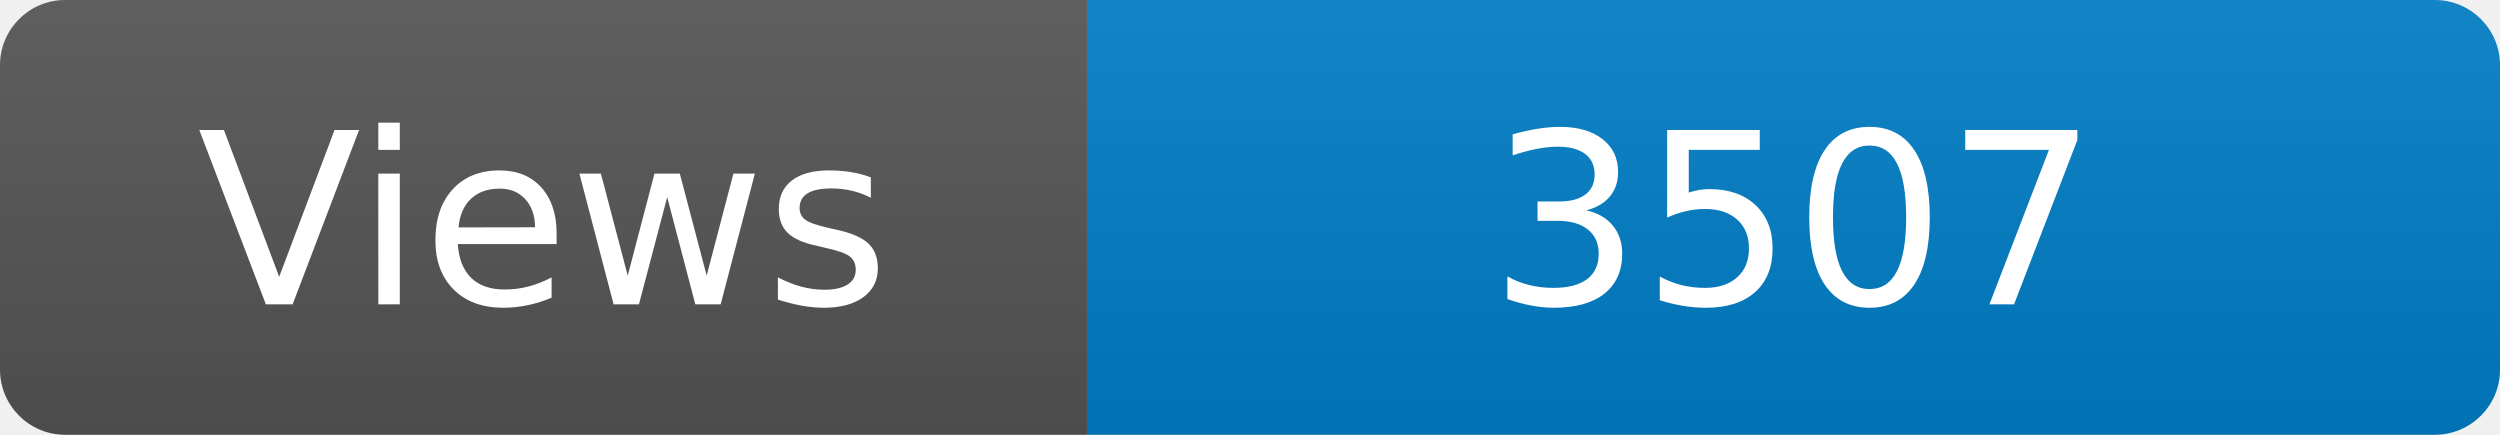
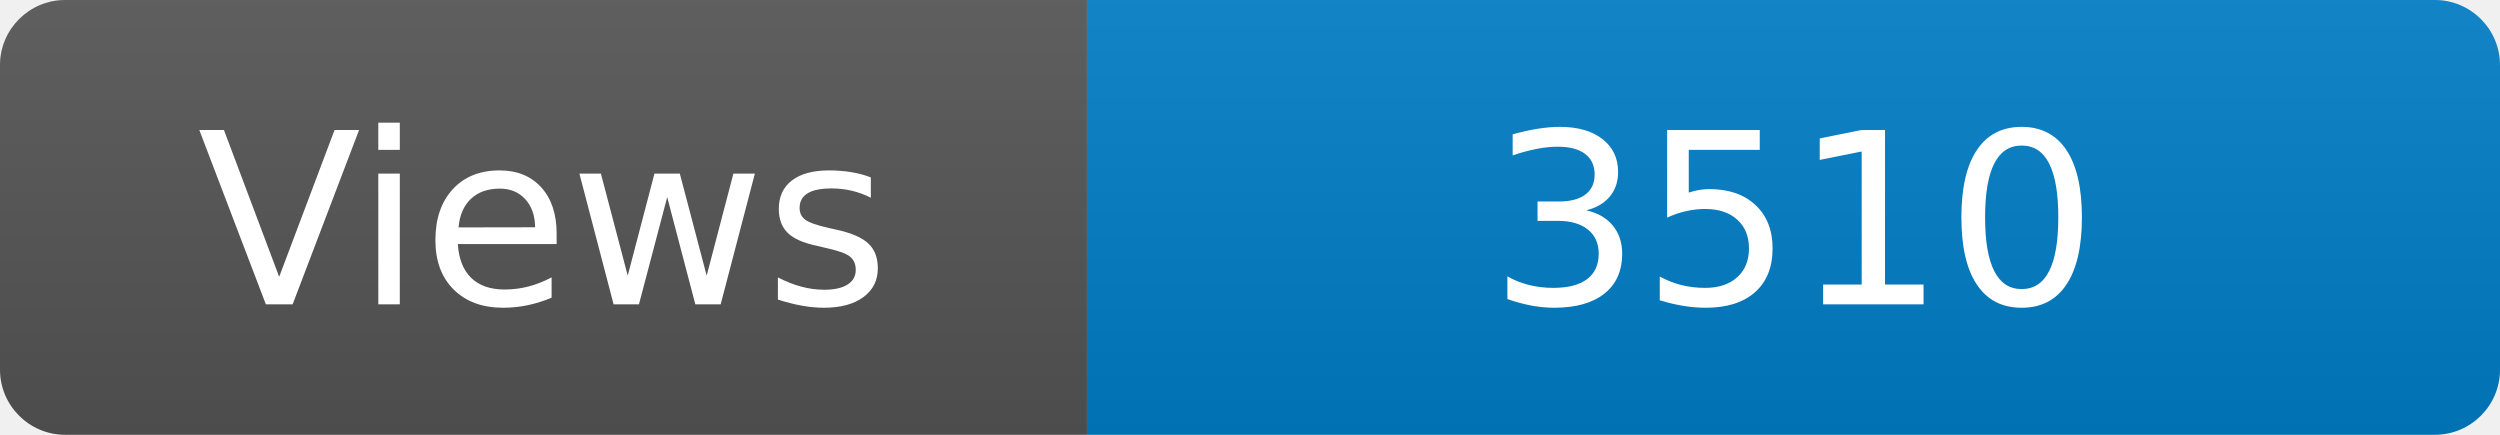
<svg xmlns="http://www.w3.org/2000/svg" width="115" height="20" role="img" aria-label="Maintained?: yes">
  <linearGradient id="s" x2="0" y2="100%">
    <stop offset="0" stop-color="#bbb" stop-opacity=".1" />
    <stop offset="1" stop-opacity=".1" />
  </linearGradient>
  <clipPath id="r">
    <rect width="115" height="20" rx="3" fill="#fff" />
  </clipPath>
  <g clip-path="url(#r)">
    <rect width="50" height="20" fill="#555" />
    <rect x="50" width="160" height="20" fill="#007ec6" />
    <rect width="115" height="20" fill="url(#s)" />
  </g>
  <g fill="#fff" text-anchor="middle" font-family="Verdana,Geneva,DejaVu Sans,sans-serif" font-size="110">
    <text x="250" y="140" transform="scale(.1)" fill="#fff">Views</text>
-     <text x="825" y="140" transform="scale(.1)" fill="#fff">3507</text>
+     <text x="825" y="140" transform="scale(.1)" fill="#fff">3510</text>
  </g>
</svg>
